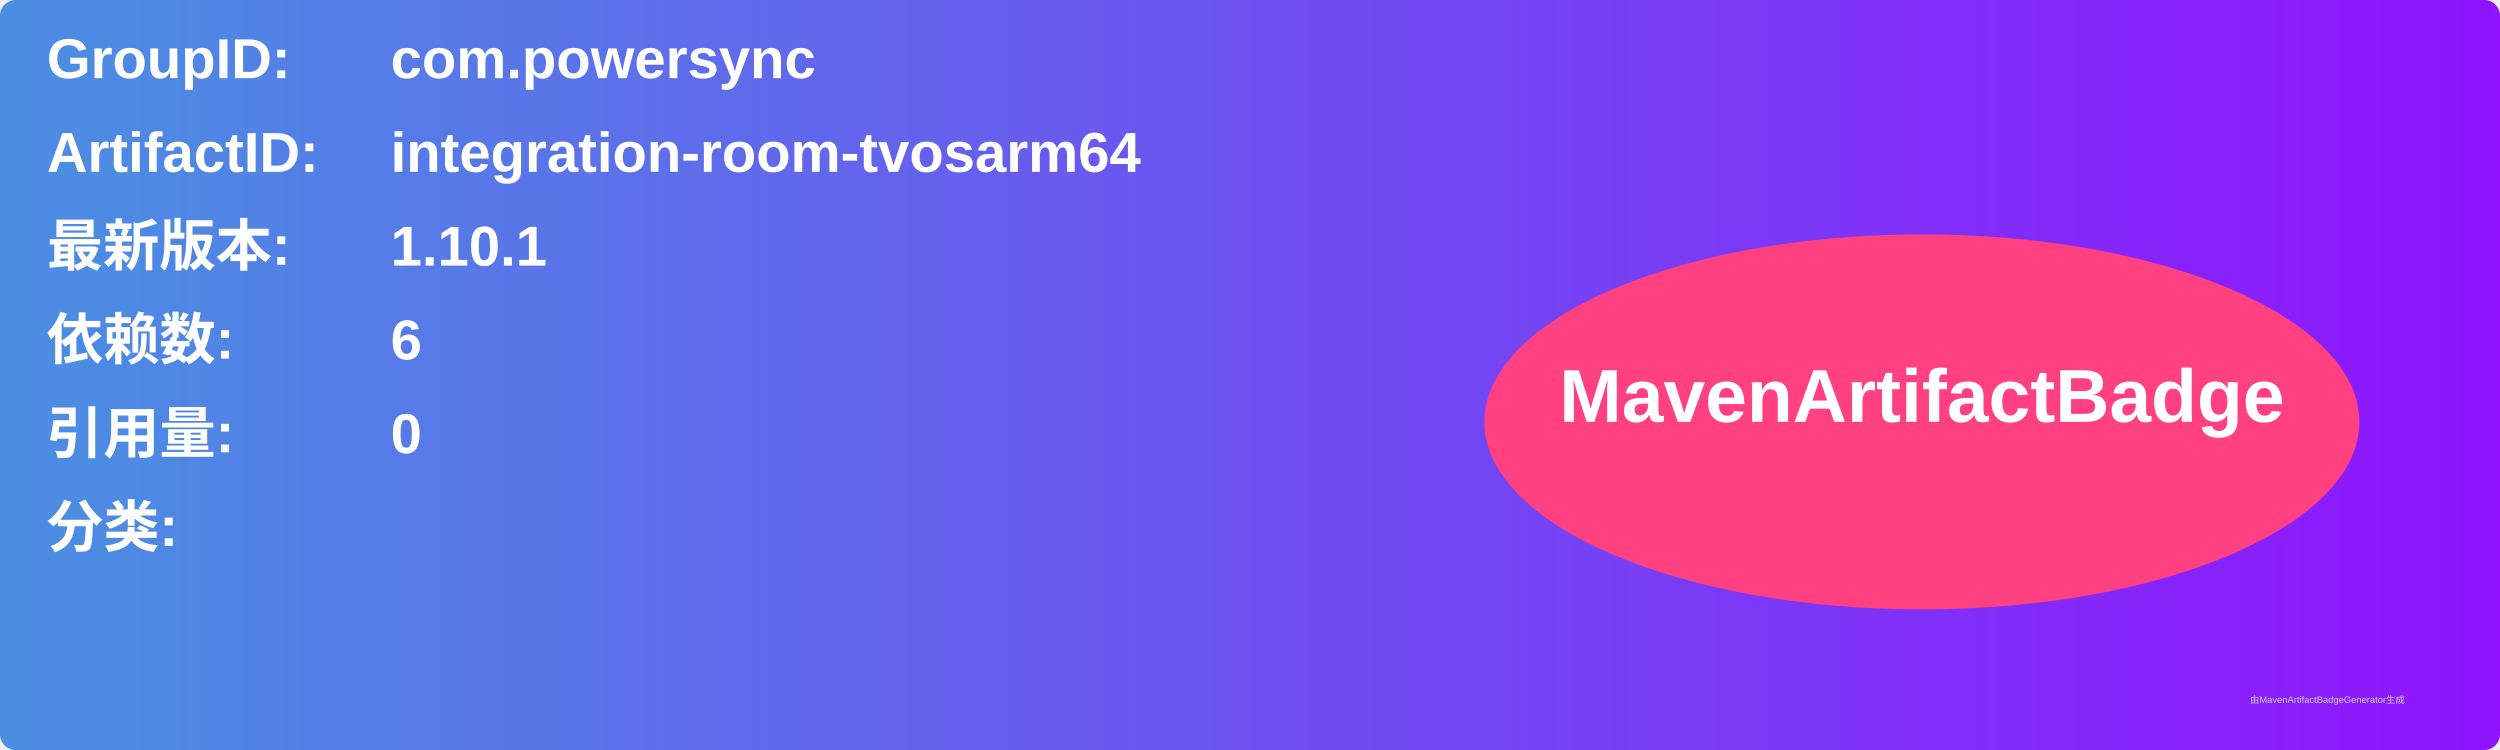
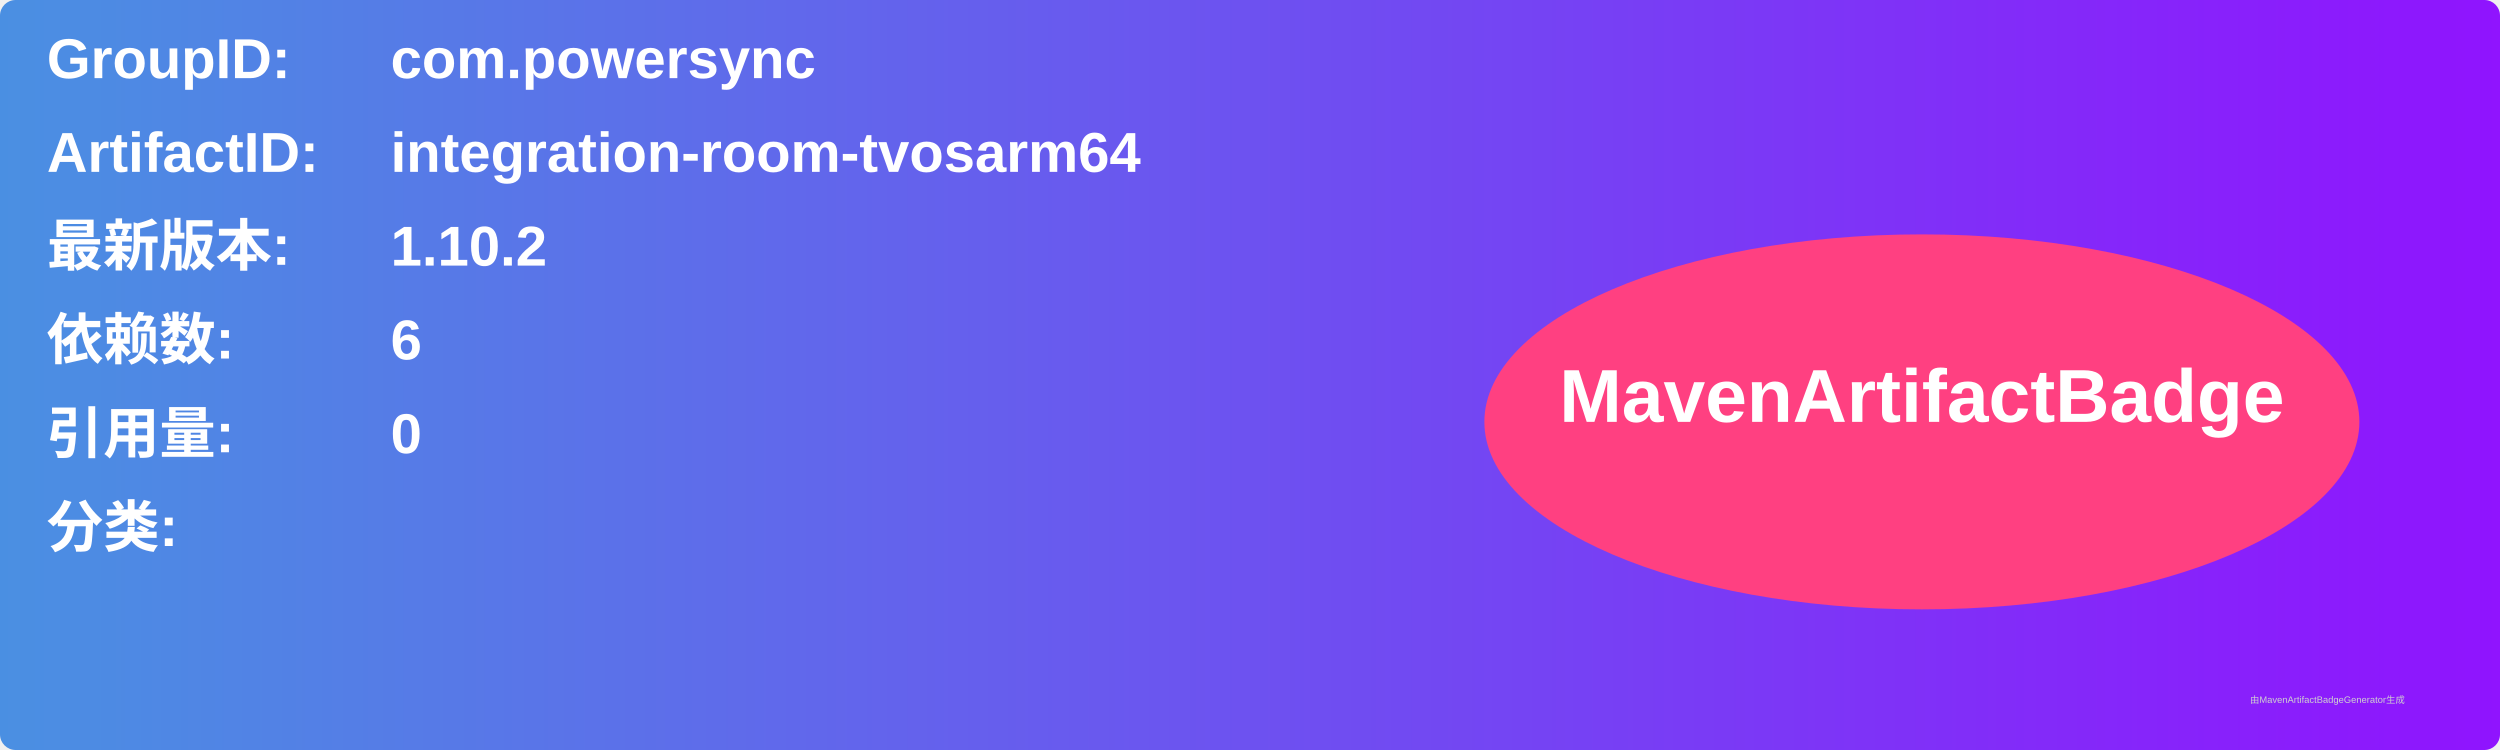
<svg xmlns="http://www.w3.org/2000/svg" width="800" height="240" viewBox="0 0 800 240">
  <linearGradient id="grad" x1="0%" y1="0%" x2="100%" y2="0%">
    <stop offset="0%" stop-color="#4a90e2" />
    <stop offset="100%" stop-color="#9013fe" />
  </linearGradient>
  <rect width="100%" height="100%" rx="5" ry="5" fill="url(#grad)" />
  <g transform="translate(15, 15)">
    <text x="0" y="10" font-family="Arial" font-size="18" fill="white" font-weight="bold" width="260">GroupID:</text>
    <text x="110" y="10" font-family="Arial" font-size="18" fill="white" font-weight="bold" width="460">com.powersync</text>
    <text x="0" y="40" font-family="Arial" font-size="18" fill="white" font-weight="bold" width="260">ArtifactID:</text>
    <text x="110" y="40" font-family="Arial" font-size="18" fill="white" font-weight="bold" width="460">integration-room-tvosarm64</text>
    <text x="0" y="70" font-family="Arial" font-size="18" fill="white" font-weight="bold">最新版本:</text>
    <text x="110" y="70" font-family="Arial" font-size="18" fill="white" font-weight="bold">
-       <tspan font-weight="bold">1.10.1</tspan>
+       <tspan font-weight="bold">1.10.2</tspan>
    </text>
    <text x="0" y="100" font-family="Arial" font-size="18" fill="white" font-weight="bold">依赖数: </text>
    <text x="110" y="100" font-family="Arial" font-size="18" fill="white">
      <tspan font-weight="bold">6</tspan>
    </text>
    <text x="0" y="130" font-family="Arial" font-size="18" fill="white" font-weight="bold">引用量: </text>
    <text x="110" y="130" font-family="Arial" font-size="18" fill="white">
      <tspan font-weight="bold">0</tspan>
    </text>
    <text x="0" y="160" font-family="Arial" font-size="18" fill="white" font-weight="bold">分类:</text>
    <text x="10" y="190" font-family="Arial" font-size="10" fill="white">
      <tspan font-weight="bold" />
    </text>
    <ellipse cx="600" cy="120" rx="140" ry="60" fill="#ff4081" />
    <text x="600" y="120" text-anchor="middle" font-family="Arial" font-size="24" fill="white" font-weight="bold">MavenArtifactBadge</text>
  </g>
  <text x="720" y="225" font-family="Arial" font-size="3" fill="#d0d0d0">由MavenArtifactBadgeGenerator生成</text>
</svg>
